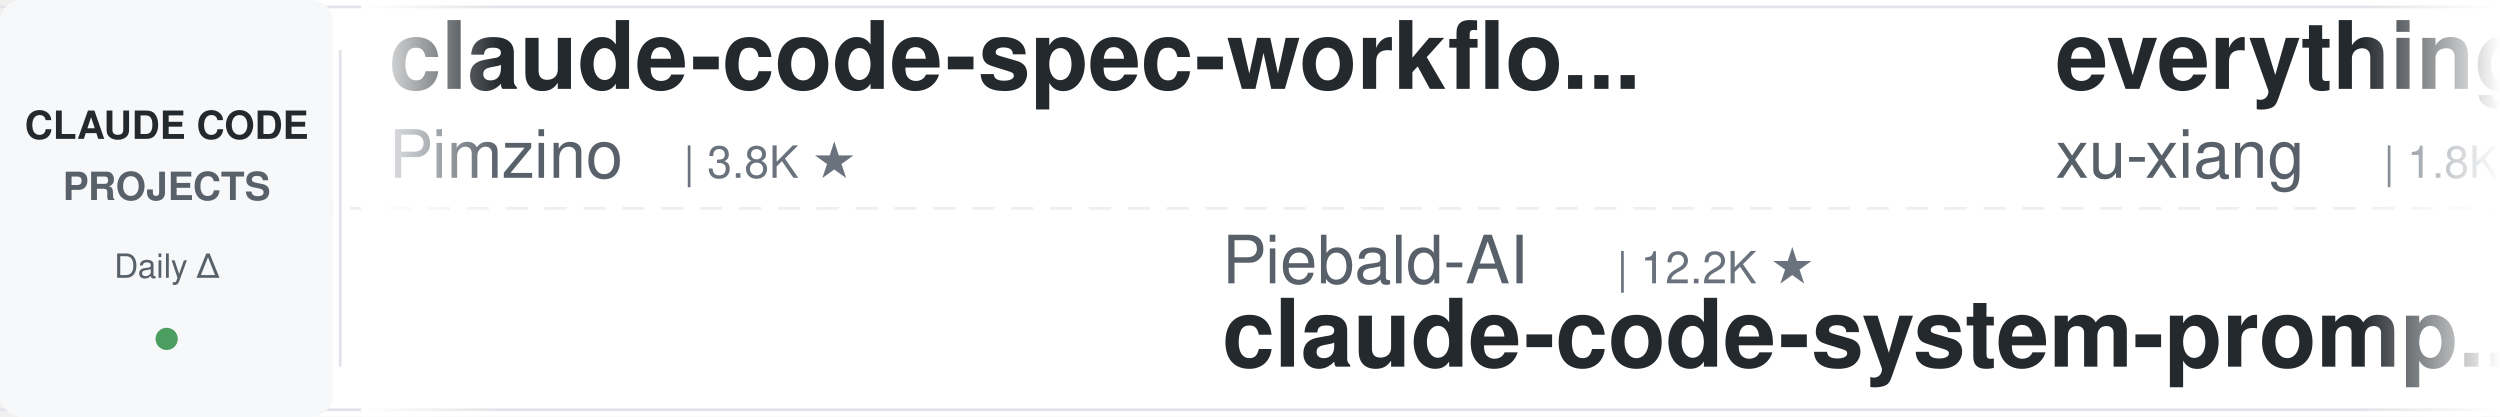
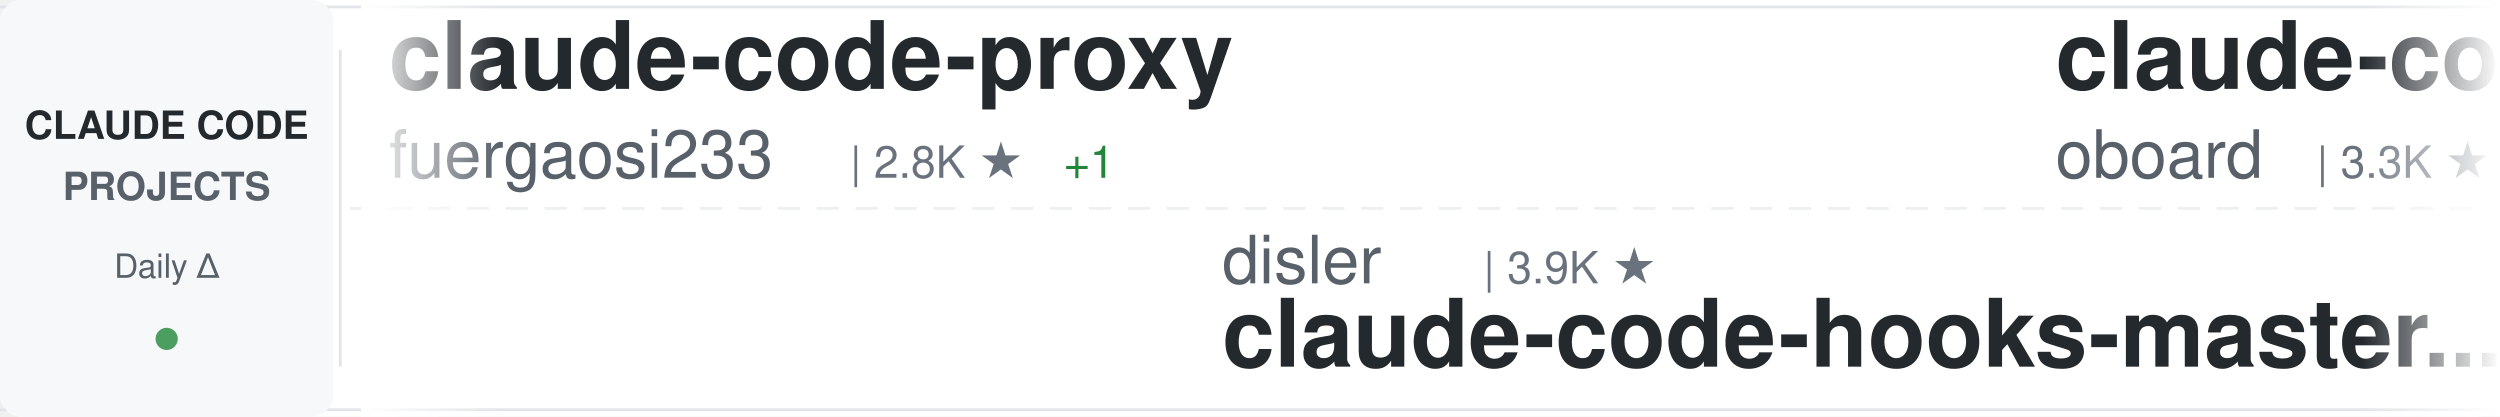
<svg xmlns="http://www.w3.org/2000/svg" width="900" height="150">
  <defs>
    <linearGradient id="awesomeLeftFade" x1="0%" y1="0%" x2="100%" y2="0%">
      <stop offset="0%" style="stop-color:#ffffff;stop-opacity:1" />
      <stop offset="100%" style="stop-color:#ffffff;stop-opacity:0" />
    </linearGradient>
    <linearGradient id="awesomeRightFade" x1="0%" y1="0%" x2="100%" y2="0%">
      <stop offset="0%" style="stop-color:#ffffff;stop-opacity:0" />
      <stop offset="100%" style="stop-color:#ffffff;stop-opacity:1" />
    </linearGradient>
  </defs>
  <rect width="900" height="150" fill="#ffffff" rx="8" />
  <rect x="0" y="2" width="900" height="1" fill="#e1e4e8" />
  <rect x="0" y="147" width="900" height="1" fill="#e1e4e8" />
  <line x1="0" y1="75" x2="900" y2="75" stroke="#e1e4e8" stroke-width="1" stroke-dasharray="8 6" opacity="0.6" />
  <rect x="0" y="0" width="120" height="150" fill="#f6f8fa" rx="8" />
  <text x="60" y="50" font-family="-apple-system, BlinkMacSystemFont, 'Segoe UI', Helvetica, Arial, sans-serif" font-size="14" font-weight="600" fill="#24292e" text-anchor="middle">CLAUDE CODE</text>
  <text x="60" y="72" font-family="-apple-system, BlinkMacSystemFont, 'Segoe UI', Helvetica, Arial, sans-serif" font-size="14" font-weight="600" fill="#586069" text-anchor="middle">PROJECTS</text>
  <text x="60" y="100" font-family="-apple-system, BlinkMacSystemFont, 'Segoe UI', Helvetica, Arial, sans-serif" font-size="12" font-weight="500" fill="#586069" text-anchor="middle">Daily Δ</text>
  <circle cx="60" cy="122" r="4" fill="#22863a" opacity="0.8" />
  <rect x="122" y="18" width="1" height="114" fill="#e1e4e8" />
  <clipPath id="awesomeTickerClip">
    <rect x="130" y="0" width="770" height="150" />
  </clipPath>
  <g clip-path="url(#awesomeTickerClip)">
    <g id="awesomeTickerItems">
      <animateTransform attributeName="transform" attributeType="XML" type="translate" from="0 0" to="-3000 0" dur="54s" repeatCount="indefinite" />
      <g transform="translate(0, 0)">
-         <text x="140" y="32" font-family="-apple-system, BlinkMacSystemFont, 'Segoe UI', Helvetica, Arial, sans-serif" font-size="34" font-weight="600" fill="#24292e">claude-code-spec-workflo...</text>
-         <text x="140" y="64" font-family="-apple-system, BlinkMacSystemFont, 'Segoe UI', Helvetica, Arial, sans-serif" font-size="24" font-weight="400" fill="#586069">Pimzino</text>
-         <text x="246" y="64" font-family="-apple-system, BlinkMacSystemFont, 'Segoe UI', Helvetica, Arial, sans-serif" font-size="16" font-weight="500" fill="#6a737d">| 3.8K ★</text>
+         <text x="140" y="32" font-family="-apple-system, BlinkMacSystemFont, 'Segoe UI', Helvetica, Arial, sans-serif" font-size="34" font-weight="600" fill="#24292e">claude-code-proxy</text>
+         <text x="140" y="64" font-family="-apple-system, BlinkMacSystemFont, 'Segoe UI', Helvetica, Arial, sans-serif" font-size="24" font-weight="400" fill="#586069">fuergaosi233</text>
+         <text x="306" y="64" font-family="-apple-system, BlinkMacSystemFont, 'Segoe UI', Helvetica, Arial, sans-serif" font-size="16" font-weight="500" fill="#6a737d">| 2.8K ★</text>
+         <text x="383" y="64" font-family="-apple-system, BlinkMacSystemFont, 'Segoe UI', Helvetica, Arial, sans-serif" font-size="16" font-weight="500" fill="#22863a"> +1</text>
      </g>
      <g transform="translate(300, 0)">
+         <text x="140" y="102" font-family="-apple-system, BlinkMacSystemFont, 'Segoe UI', Helvetica, Arial, sans-serif" font-size="24" font-weight="400" fill="#586069">disler</text>
+         <text x="234" y="102" font-family="-apple-system, BlinkMacSystemFont, 'Segoe UI', Helvetica, Arial, sans-serif" font-size="16" font-weight="500" fill="#6a737d">| 3.9K ★</text>
+         <text x="140" y="132" font-family="-apple-system, BlinkMacSystemFont, 'Segoe UI', Helvetica, Arial, sans-serif" font-size="34" font-weight="600" fill="#24292e">claude-code-hooks-master...</text>
+       </g>
+       <g transform="translate(600, 0)">
+         <text x="140" y="32" font-family="-apple-system, BlinkMacSystemFont, 'Segoe UI', Helvetica, Arial, sans-serif" font-size="34" font-weight="600" fill="#24292e">claude-code-rev</text>
+         <text x="140" y="64" font-family="-apple-system, BlinkMacSystemFont, 'Segoe UI', Helvetica, Arial, sans-serif" font-size="24" font-weight="400" fill="#586069">oboard</text>
+         <text x="234" y="64" font-family="-apple-system, BlinkMacSystemFont, 'Segoe UI', Helvetica, Arial, sans-serif" font-size="16" font-weight="500" fill="#6a737d">| 3.3K ★</text>
+       </g>
+       <g transform="translate(900, 0)">
+         <text x="140" y="102" font-family="-apple-system, BlinkMacSystemFont, 'Segoe UI', Helvetica, Arial, sans-serif" font-size="24" font-weight="400" fill="#586069">luongnv89</text>
+         <text x="270" y="102" font-family="-apple-system, BlinkMacSystemFont, 'Segoe UI', Helvetica, Arial, sans-serif" font-size="16" font-weight="500" fill="#6a737d">| 40.9K ★</text>
+         <text x="356" y="102" font-family="-apple-system, BlinkMacSystemFont, 'Segoe UI', Helvetica, Arial, sans-serif" font-size="16" font-weight="500" fill="#22863a"> +2</text>
+         <text x="140" y="132" font-family="-apple-system, BlinkMacSystemFont, 'Segoe UI', Helvetica, Arial, sans-serif" font-size="34" font-weight="600" fill="#24292e">claude-howto</text>
+       </g>
+       <g transform="translate(1200, 0)">
+         <text x="140" y="32" font-family="-apple-system, BlinkMacSystemFont, 'Segoe UI', Helvetica, Arial, sans-serif" font-size="34" font-weight="600" fill="#24292e">Claude-code</text>
+         <text x="140" y="64" font-family="-apple-system, BlinkMacSystemFont, 'Segoe UI', Helvetica, Arial, sans-serif" font-size="24" font-weight="400" fill="#586069">zstmfhy</text>
+         <text x="246" y="64" font-family="-apple-system, BlinkMacSystemFont, 'Segoe UI', Helvetica, Arial, sans-serif" font-size="16" font-weight="500" fill="#6a737d">| 190 ★</text>
+       </g>
+       <g transform="translate(1500, 0)">
        <text x="140" y="102" font-family="-apple-system, BlinkMacSystemFont, 'Segoe UI', Helvetica, Arial, sans-serif" font-size="24" font-weight="400" fill="#586069">Piebald-AI</text>
        <text x="282" y="102" font-family="-apple-system, BlinkMacSystemFont, 'Segoe UI', Helvetica, Arial, sans-serif" font-size="16" font-weight="500" fill="#6a737d">| 12.2K ★</text>
+         <text x="368" y="102" font-family="-apple-system, BlinkMacSystemFont, 'Segoe UI', Helvetica, Arial, sans-serif" font-size="16" font-weight="500" fill="#22863a"> +2</text>
        <text x="140" y="132" font-family="-apple-system, BlinkMacSystemFont, 'Segoe UI', Helvetica, Arial, sans-serif" font-size="34" font-weight="600" fill="#24292e">claude-code-system-promp...</text>
      </g>
-       <g transform="translate(600, 0)">
-         <text x="140" y="32" font-family="-apple-system, BlinkMacSystemFont, 'Segoe UI', Helvetica, Arial, sans-serif" font-size="34" font-weight="600" fill="#24292e">everything-claude-code-z...</text>
-         <text x="140" y="64" font-family="-apple-system, BlinkMacSystemFont, 'Segoe UI', Helvetica, Arial, sans-serif" font-size="24" font-weight="400" fill="#586069">xu-xiang</text>
-         <text x="258" y="64" font-family="-apple-system, BlinkMacSystemFont, 'Segoe UI', Helvetica, Arial, sans-serif" font-size="16" font-weight="500" fill="#6a737d">| 1.8K ★</text>
+       <g transform="translate(1800, 0)">
+         <text x="140" y="32" font-family="-apple-system, BlinkMacSystemFont, 'Segoe UI', Helvetica, Arial, sans-serif" font-size="34" font-weight="600" fill="#24292e">claude-code-ultimate-gui...</text>
+         <text x="140" y="64" font-family="-apple-system, BlinkMacSystemFont, 'Segoe UI', Helvetica, Arial, sans-serif" font-size="24" font-weight="400" fill="#586069">FlorianBruniaux</text>
+         <text x="342" y="64" font-family="-apple-system, BlinkMacSystemFont, 'Segoe UI', Helvetica, Arial, sans-serif" font-size="16" font-weight="500" fill="#6a737d">| 5.7K ★</text>
+         <text x="419" y="64" font-family="-apple-system, BlinkMacSystemFont, 'Segoe UI', Helvetica, Arial, sans-serif" font-size="16" font-weight="500" fill="#22863a"> +1</text>
      </g>
-       <g transform="translate(900, 0)">
-         <text x="140" y="102" font-family="-apple-system, BlinkMacSystemFont, 'Segoe UI', Helvetica, Arial, sans-serif" font-size="24" font-weight="400" fill="#586069">centminmod</text>
-         <text x="282" y="102" font-family="-apple-system, BlinkMacSystemFont, 'Segoe UI', Helvetica, Arial, sans-serif" font-size="16" font-weight="500" fill="#6a737d">| 2.6K ★</text>
-         <text x="359" y="102" font-family="-apple-system, BlinkMacSystemFont, 'Segoe UI', Helvetica, Arial, sans-serif" font-size="16" font-weight="500" fill="#22863a"> +1</text>
-         <text x="140" y="132" font-family="-apple-system, BlinkMacSystemFont, 'Segoe UI', Helvetica, Arial, sans-serif" font-size="34" font-weight="600" fill="#24292e">my-claude-code-setup</text>
+       <g transform="translate(2100, 0)">
+         <text x="140" y="102" font-family="-apple-system, BlinkMacSystemFont, 'Segoe UI', Helvetica, Arial, sans-serif" font-size="24" font-weight="400" fill="#586069">lintsinghua</text>
+         <text x="294" y="102" font-family="-apple-system, BlinkMacSystemFont, 'Segoe UI', Helvetica, Arial, sans-serif" font-size="16" font-weight="500" fill="#6a737d">| 4.1K ★</text>
+         <text x="371" y="102" font-family="-apple-system, BlinkMacSystemFont, 'Segoe UI', Helvetica, Arial, sans-serif" font-size="16" font-weight="500" fill="#22863a"> +1</text>
+         <text x="140" y="132" font-family="-apple-system, BlinkMacSystemFont, 'Segoe UI', Helvetica, Arial, sans-serif" font-size="34" font-weight="600" fill="#24292e">claude-code-book</text>
      </g>
-       <g transform="translate(1200, 0)">
-         <text x="140" y="32" font-family="-apple-system, BlinkMacSystemFont, 'Segoe UI', Helvetica, Arial, sans-serif" font-size="34" font-weight="600" fill="#24292e">claude-code-source-code-...</text>
-         <text x="140" y="64" font-family="-apple-system, BlinkMacSystemFont, 'Segoe UI', Helvetica, Arial, sans-serif" font-size="24" font-weight="400" fill="#586069">ghuntley</text>
-         <text x="258" y="64" font-family="-apple-system, BlinkMacSystemFont, 'Segoe UI', Helvetica, Arial, sans-serif" font-size="16" font-weight="500" fill="#6a737d">| 987 ★</text>
-       </g>
-       <g transform="translate(1500, 0)">
-         <text x="140" y="102" font-family="-apple-system, BlinkMacSystemFont, 'Segoe UI', Helvetica, Arial, sans-serif" font-size="24" font-weight="400" fill="#586069">ChrisWiles</text>
-         <text x="282" y="102" font-family="-apple-system, BlinkMacSystemFont, 'Segoe UI', Helvetica, Arial, sans-serif" font-size="16" font-weight="500" fill="#6a737d">| 6.0K ★</text>
-         <text x="359" y="102" font-family="-apple-system, BlinkMacSystemFont, 'Segoe UI', Helvetica, Arial, sans-serif" font-size="16" font-weight="500" fill="#cb2431"> -1</text>
-         <text x="140" y="132" font-family="-apple-system, BlinkMacSystemFont, 'Segoe UI', Helvetica, Arial, sans-serif" font-size="34" font-weight="600" fill="#24292e">claude-code-showcase</text>
-       </g>
-       <g transform="translate(1800, 0)">
+       <g transform="translate(2400, 0)">
        <text x="140" y="32" font-family="-apple-system, BlinkMacSystemFont, 'Segoe UI', Helvetica, Arial, sans-serif" font-size="34" font-weight="600" fill="#24292e">pi-vs-claude-code</text>
        <text x="140" y="64" font-family="-apple-system, BlinkMacSystemFont, 'Segoe UI', Helvetica, Arial, sans-serif" font-size="24" font-weight="400" fill="#586069">disler</text>
        <text x="234" y="64" font-family="-apple-system, BlinkMacSystemFont, 'Segoe UI', Helvetica, Arial, sans-serif" font-size="16" font-weight="500" fill="#6a737d">| 1.6K ★</text>
      </g>
-       <g transform="translate(2100, 0)">
+       <g transform="translate(2700, 0)">
+         <text x="140" y="102" font-family="-apple-system, BlinkMacSystemFont, 'Segoe UI', Helvetica, Arial, sans-serif" font-size="24" font-weight="400" fill="#586069">Yuyz0112</text>
+         <text x="258" y="102" font-family="-apple-system, BlinkMacSystemFont, 'Segoe UI', Helvetica, Arial, sans-serif" font-size="16" font-weight="500" fill="#6a737d">| 2.4K ★</text>
+         <text x="140" y="132" font-family="-apple-system, BlinkMacSystemFont, 'Segoe UI', Helvetica, Arial, sans-serif" font-size="34" font-weight="600" fill="#24292e">claude-code-reverse</text>
+       </g>
+       <g transform="translate(3000, 0)">
+         <text x="140" y="32" font-family="-apple-system, BlinkMacSystemFont, 'Segoe UI', Helvetica, Arial, sans-serif" font-size="34" font-weight="600" fill="#24292e">claude-code-proxy</text>
+         <text x="140" y="64" font-family="-apple-system, BlinkMacSystemFont, 'Segoe UI', Helvetica, Arial, sans-serif" font-size="24" font-weight="400" fill="#586069">fuergaosi233</text>
+         <text x="306" y="64" font-family="-apple-system, BlinkMacSystemFont, 'Segoe UI', Helvetica, Arial, sans-serif" font-size="16" font-weight="500" fill="#6a737d">| 2.8K ★</text>
+         <text x="383" y="64" font-family="-apple-system, BlinkMacSystemFont, 'Segoe UI', Helvetica, Arial, sans-serif" font-size="16" font-weight="500" fill="#22863a"> +1</text>
+       </g>
+       <g transform="translate(3300, 0)">
+         <text x="140" y="102" font-family="-apple-system, BlinkMacSystemFont, 'Segoe UI', Helvetica, Arial, sans-serif" font-size="24" font-weight="400" fill="#586069">disler</text>
+         <text x="234" y="102" font-family="-apple-system, BlinkMacSystemFont, 'Segoe UI', Helvetica, Arial, sans-serif" font-size="16" font-weight="500" fill="#6a737d">| 3.9K ★</text>
+         <text x="140" y="132" font-family="-apple-system, BlinkMacSystemFont, 'Segoe UI', Helvetica, Arial, sans-serif" font-size="34" font-weight="600" fill="#24292e">claude-code-hooks-master...</text>
+       </g>
+       <g transform="translate(3600, 0)">
+         <text x="140" y="32" font-family="-apple-system, BlinkMacSystemFont, 'Segoe UI', Helvetica, Arial, sans-serif" font-size="34" font-weight="600" fill="#24292e">claude-code-rev</text>
+         <text x="140" y="64" font-family="-apple-system, BlinkMacSystemFont, 'Segoe UI', Helvetica, Arial, sans-serif" font-size="24" font-weight="400" fill="#586069">oboard</text>
+         <text x="234" y="64" font-family="-apple-system, BlinkMacSystemFont, 'Segoe UI', Helvetica, Arial, sans-serif" font-size="16" font-weight="500" fill="#6a737d">| 3.3K ★</text>
+       </g>
+       <g transform="translate(3900, 0)">
        <text x="140" y="102" font-family="-apple-system, BlinkMacSystemFont, 'Segoe UI', Helvetica, Arial, sans-serif" font-size="24" font-weight="400" fill="#586069">luongnv89</text>
        <text x="270" y="102" font-family="-apple-system, BlinkMacSystemFont, 'Segoe UI', Helvetica, Arial, sans-serif" font-size="16" font-weight="500" fill="#6a737d">| 40.9K ★</text>
-         <text x="356" y="102" font-family="-apple-system, BlinkMacSystemFont, 'Segoe UI', Helvetica, Arial, sans-serif" font-size="16" font-weight="500" fill="#22863a"> +6</text>
+         <text x="356" y="102" font-family="-apple-system, BlinkMacSystemFont, 'Segoe UI', Helvetica, Arial, sans-serif" font-size="16" font-weight="500" fill="#22863a"> +2</text>
        <text x="140" y="132" font-family="-apple-system, BlinkMacSystemFont, 'Segoe UI', Helvetica, Arial, sans-serif" font-size="34" font-weight="600" fill="#24292e">claude-howto</text>
-       </g>
-       <g transform="translate(2400, 0)">
-         <text x="140" y="32" font-family="-apple-system, BlinkMacSystemFont, 'Segoe UI', Helvetica, Arial, sans-serif" font-size="34" font-weight="600" fill="#24292e">claude-code-templates</text>
-         <text x="140" y="64" font-family="-apple-system, BlinkMacSystemFont, 'Segoe UI', Helvetica, Arial, sans-serif" font-size="24" font-weight="400" fill="#586069">davila7</text>
-         <text x="246" y="64" font-family="-apple-system, BlinkMacSystemFont, 'Segoe UI', Helvetica, Arial, sans-serif" font-size="16" font-weight="500" fill="#6a737d">| 30.1K ★</text>
-         <text x="332" y="64" font-family="-apple-system, BlinkMacSystemFont, 'Segoe UI', Helvetica, Arial, sans-serif" font-size="16" font-weight="500" fill="#22863a"> +1</text>
-       </g>
-       <g transform="translate(2700, 0)">
-         <text x="140" y="102" font-family="-apple-system, BlinkMacSystemFont, 'Segoe UI', Helvetica, Arial, sans-serif" font-size="24" font-weight="400" fill="#586069">huangserva</text>
-         <text x="282" y="102" font-family="-apple-system, BlinkMacSystemFont, 'Segoe UI', Helvetica, Arial, sans-serif" font-size="16" font-weight="500" fill="#6a737d">| 622 ★</text>
-         <text x="140" y="132" font-family="-apple-system, BlinkMacSystemFont, 'Segoe UI', Helvetica, Arial, sans-serif" font-size="34" font-weight="600" fill="#24292e">claude-code-cli</text>
-       </g>
-       <g transform="translate(3000, 0)">
-         <text x="140" y="32" font-family="-apple-system, BlinkMacSystemFont, 'Segoe UI', Helvetica, Arial, sans-serif" font-size="34" font-weight="600" fill="#24292e">claude-code-spec-workflo...</text>
-         <text x="140" y="64" font-family="-apple-system, BlinkMacSystemFont, 'Segoe UI', Helvetica, Arial, sans-serif" font-size="24" font-weight="400" fill="#586069">Pimzino</text>
-         <text x="246" y="64" font-family="-apple-system, BlinkMacSystemFont, 'Segoe UI', Helvetica, Arial, sans-serif" font-size="16" font-weight="500" fill="#6a737d">| 3.8K ★</text>
-       </g>
-       <g transform="translate(3300, 0)">
-         <text x="140" y="102" font-family="-apple-system, BlinkMacSystemFont, 'Segoe UI', Helvetica, Arial, sans-serif" font-size="24" font-weight="400" fill="#586069">Piebald-AI</text>
-         <text x="282" y="102" font-family="-apple-system, BlinkMacSystemFont, 'Segoe UI', Helvetica, Arial, sans-serif" font-size="16" font-weight="500" fill="#6a737d">| 12.2K ★</text>
-         <text x="140" y="132" font-family="-apple-system, BlinkMacSystemFont, 'Segoe UI', Helvetica, Arial, sans-serif" font-size="34" font-weight="600" fill="#24292e">claude-code-system-promp...</text>
-       </g>
-       <g transform="translate(3600, 0)">
-         <text x="140" y="32" font-family="-apple-system, BlinkMacSystemFont, 'Segoe UI', Helvetica, Arial, sans-serif" font-size="34" font-weight="600" fill="#24292e">everything-claude-code-z...</text>
-         <text x="140" y="64" font-family="-apple-system, BlinkMacSystemFont, 'Segoe UI', Helvetica, Arial, sans-serif" font-size="24" font-weight="400" fill="#586069">xu-xiang</text>
-         <text x="258" y="64" font-family="-apple-system, BlinkMacSystemFont, 'Segoe UI', Helvetica, Arial, sans-serif" font-size="16" font-weight="500" fill="#6a737d">| 1.8K ★</text>
-       </g>
-       <g transform="translate(3900, 0)">
-         <text x="140" y="102" font-family="-apple-system, BlinkMacSystemFont, 'Segoe UI', Helvetica, Arial, sans-serif" font-size="24" font-weight="400" fill="#586069">centminmod</text>
-         <text x="282" y="102" font-family="-apple-system, BlinkMacSystemFont, 'Segoe UI', Helvetica, Arial, sans-serif" font-size="16" font-weight="500" fill="#6a737d">| 2.6K ★</text>
-         <text x="359" y="102" font-family="-apple-system, BlinkMacSystemFont, 'Segoe UI', Helvetica, Arial, sans-serif" font-size="16" font-weight="500" fill="#22863a"> +1</text>
-         <text x="140" y="132" font-family="-apple-system, BlinkMacSystemFont, 'Segoe UI', Helvetica, Arial, sans-serif" font-size="34" font-weight="600" fill="#24292e">my-claude-code-setup</text>
      </g>
    </g>
  </g>
  <rect x="130" y="0" width="50" height="150" fill="url(#awesomeLeftFade)" />
  <rect x="850" y="0" width="50" height="150" fill="url(#awesomeRightFade)" />
</svg>
